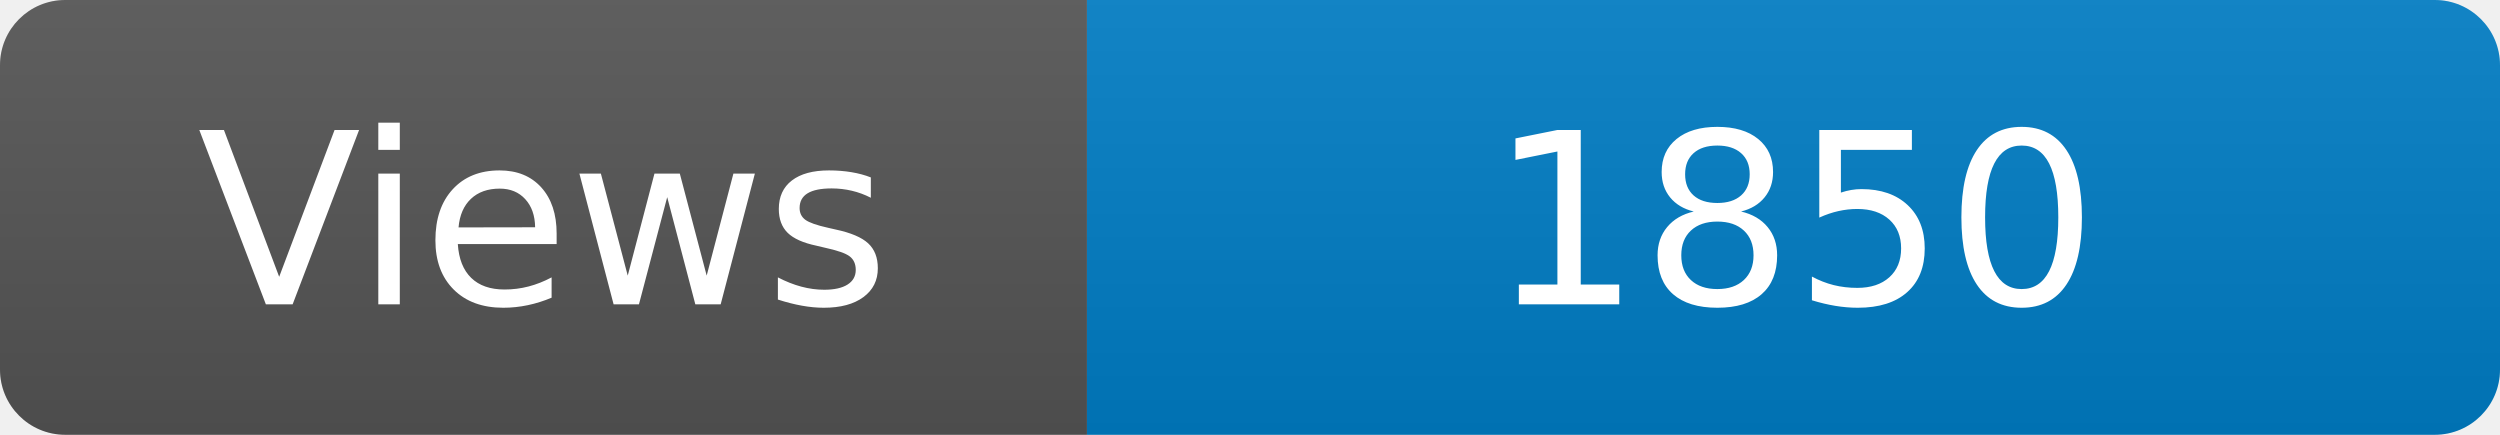
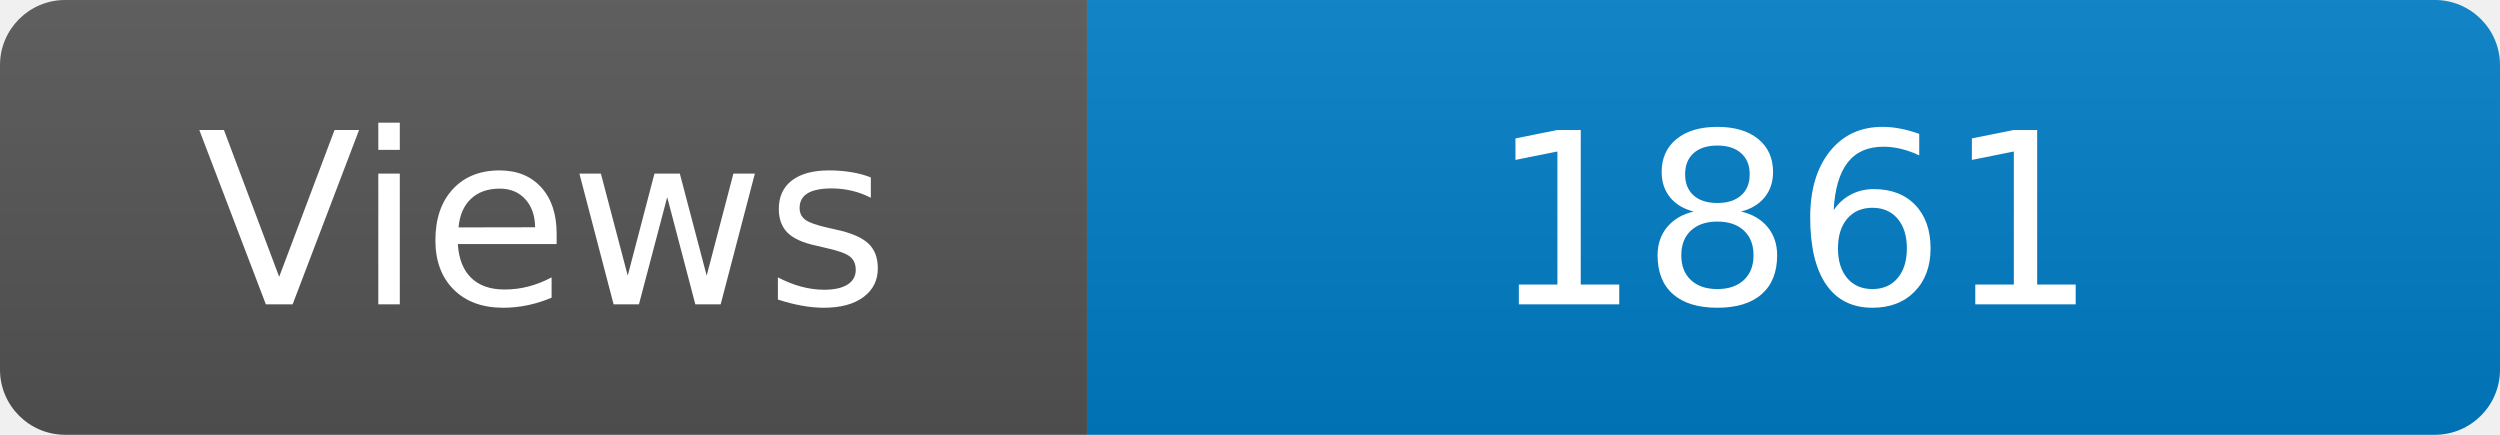
<svg xmlns="http://www.w3.org/2000/svg" width="115" height="20" role="img" aria-label="Maintained?: yes">
  <linearGradient id="s" x2="0" y2="100%">
    <stop offset="0" stop-color="#bbb" stop-opacity=".1" />
    <stop offset="1" stop-opacity=".1" />
  </linearGradient>
  <clipPath id="r">
    <rect width="115" height="20" rx="3" fill="#fff" />
  </clipPath>
  <g clip-path="url(#r)">
    <rect width="50" height="20" fill="#555" />
    <rect x="50" width="160" height="20" fill="#007ec6" />
    <rect width="115" height="20" fill="url(#s)" />
  </g>
  <g fill="#fff" text-anchor="middle" font-family="Verdana,Geneva,DejaVu Sans,sans-serif" font-size="110">
    <text x="250" y="140" transform="scale(.1)" fill="#fff">Views</text>
-     <text x="825" y="140" transform="scale(.1)" fill="#fff">1850</text>
+     <text x="825" y="140" transform="scale(.1)" fill="#fff">1861</text>
  </g>
</svg>
